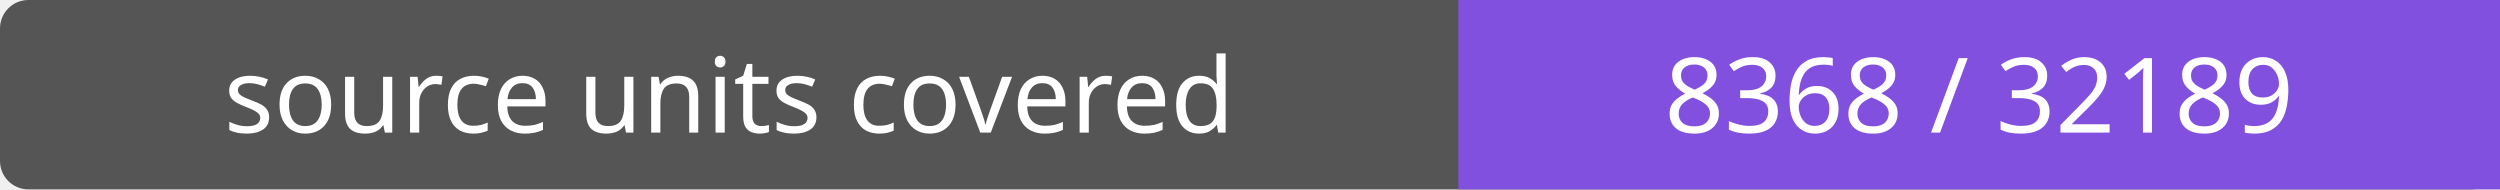
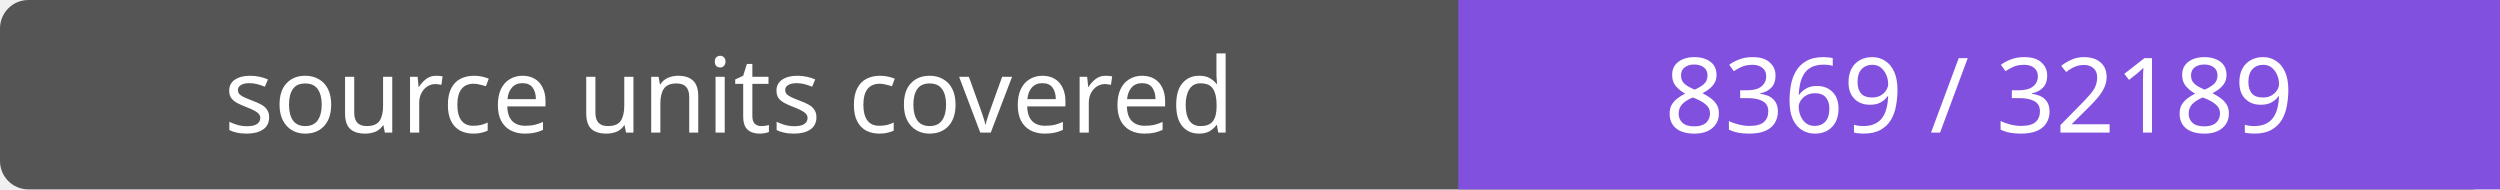
- <svg xmlns="http://www.w3.org/2000/svg" width="264" height="20" role="img" aria-label="source units covered: 8368 / 32189">
+ <svg xmlns="http://www.w3.org/2000/svg" width="264" height="20" role="img" aria-label="source units covered: 8369 / 32189">
  <rect width="264" height="20" rx="3" fill="#555" />
  <path fill="#8250df" d="M154 0h110v20H154z" />
  <g fill="#fff" text-anchor="middle" font-family="Verdana,sans-serif" font-size="11">
    <text x="77.0" y="14">source units covered</text>
-     <text x="209.0" y="14">8368 / 32189</text>
+     <text x="209.0" y="14">8369 / 32189</text>
  </g>
</svg>
